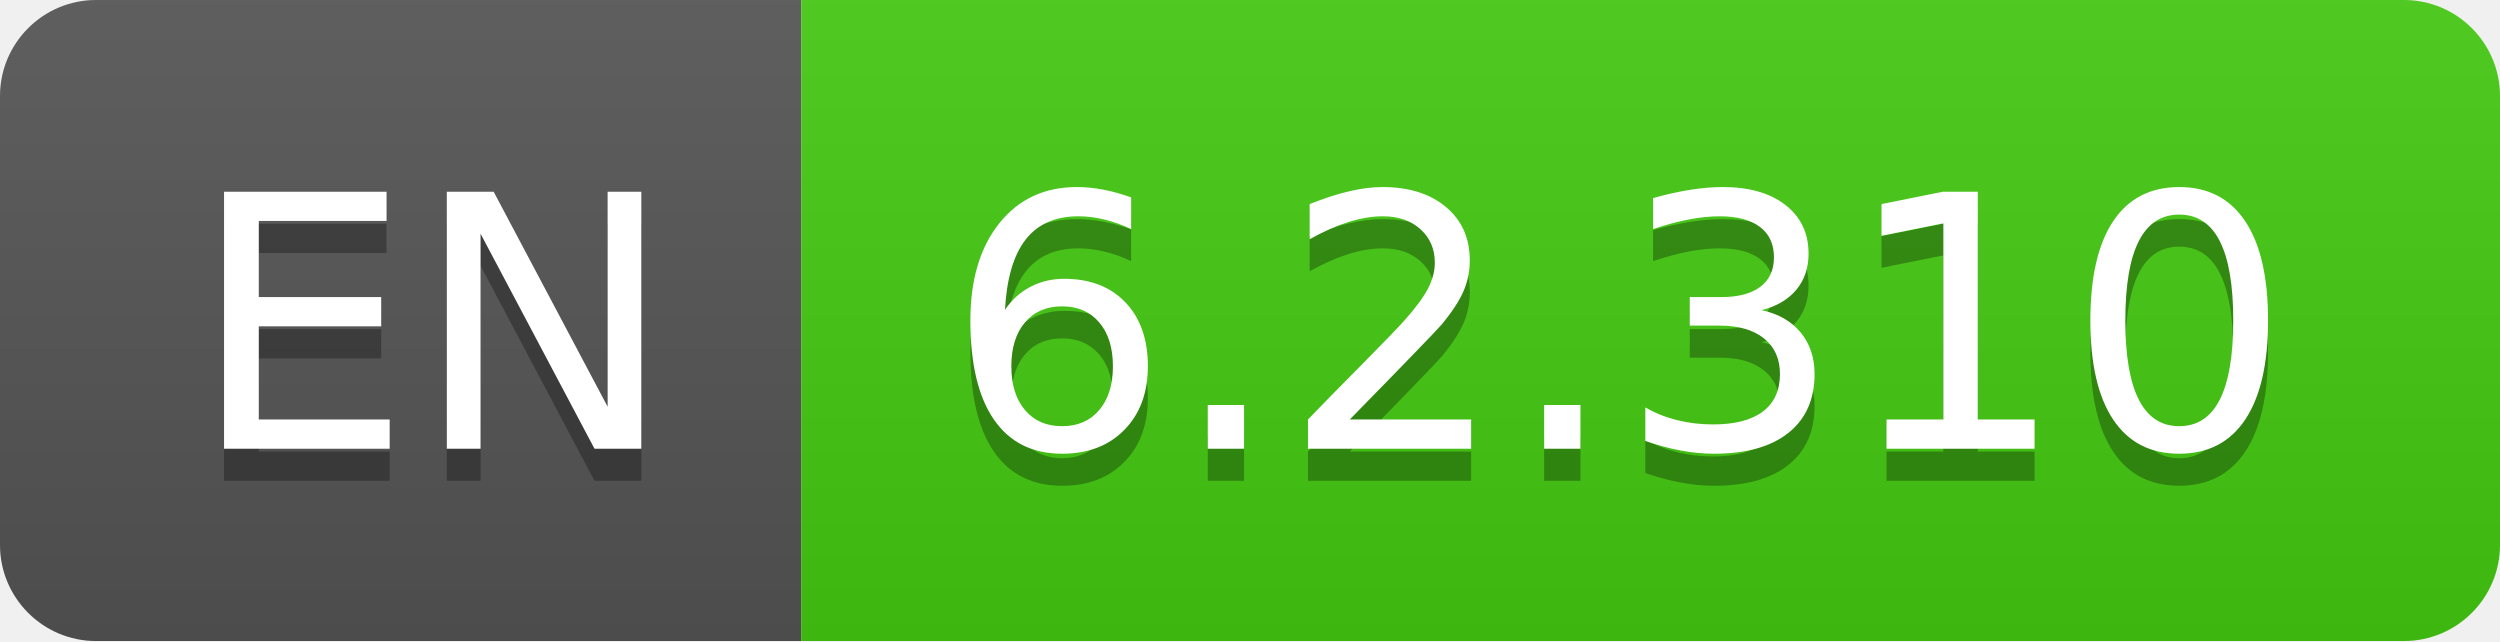
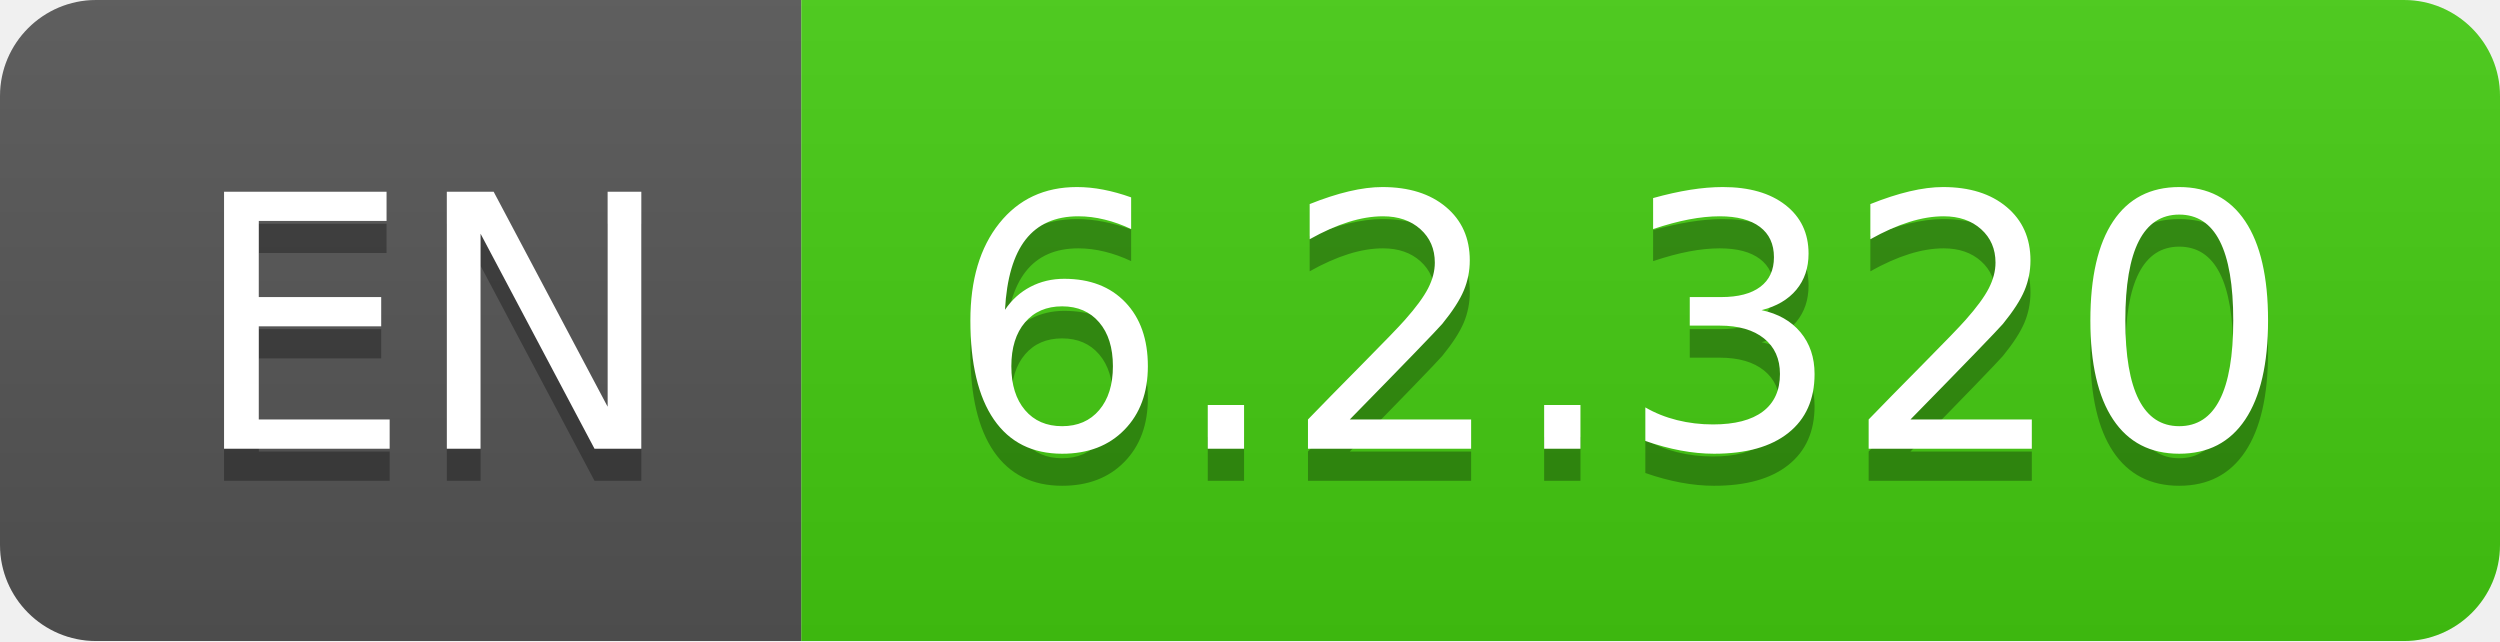
- <svg xmlns="http://www.w3.org/2000/svg" width="78" height="20" role="img" aria-label="EN: 6.2.310">
+ <svg xmlns="http://www.w3.org/2000/svg" width="78" height="20" role="img" aria-label="EN: 6.2.320">
  <linearGradient id="s" x2="0" y2="100%">
    <stop offset="0" stop-color="#bbb" stop-opacity=".1" />
    <stop offset="1" stop-opacity=".1" />
  </linearGradient>
  <clipPath id="r">
    <rect width="78" height="20" rx="3" fill="#fff" />
  </clipPath>
  <g clip-path="url(#r)">
    <rect width="25" height="20" fill="#555" />
    <rect x="25" width="53" height="20" fill="#4c1" />
    <rect width="78" height="20" fill="url(#s)" />
  </g>
  <g fill="#fff" text-anchor="middle" font-family="Verdana,Geneva,DejaVu Sans,sans-serif" text-rendering="geometricPrecision" font-size="110">
    <text aria-hidden="true" x="135" y="150" fill="#010101" fill-opacity=".3" transform="scale(.1)" textLength="150">EN</text>
    <text x="135" y="140" transform="scale(.1)" fill="#fff" textLength="150">EN</text>
-     <text aria-hidden="true" x="505" y="150" fill="#010101" fill-opacity=".3" transform="scale(.1)" textLength="430">6.2.310</text>
-     <text x="505" y="140" transform="scale(.1)" fill="#fff" textLength="430">6.2.310</text>
+     <text aria-hidden="true" x="505" y="150" fill="#010101" fill-opacity=".3" transform="scale(.1)" textLength="430">6.2.320</text>
+     <text x="505" y="140" transform="scale(.1)" fill="#fff" textLength="430">6.2.320</text>
  </g>
</svg>
